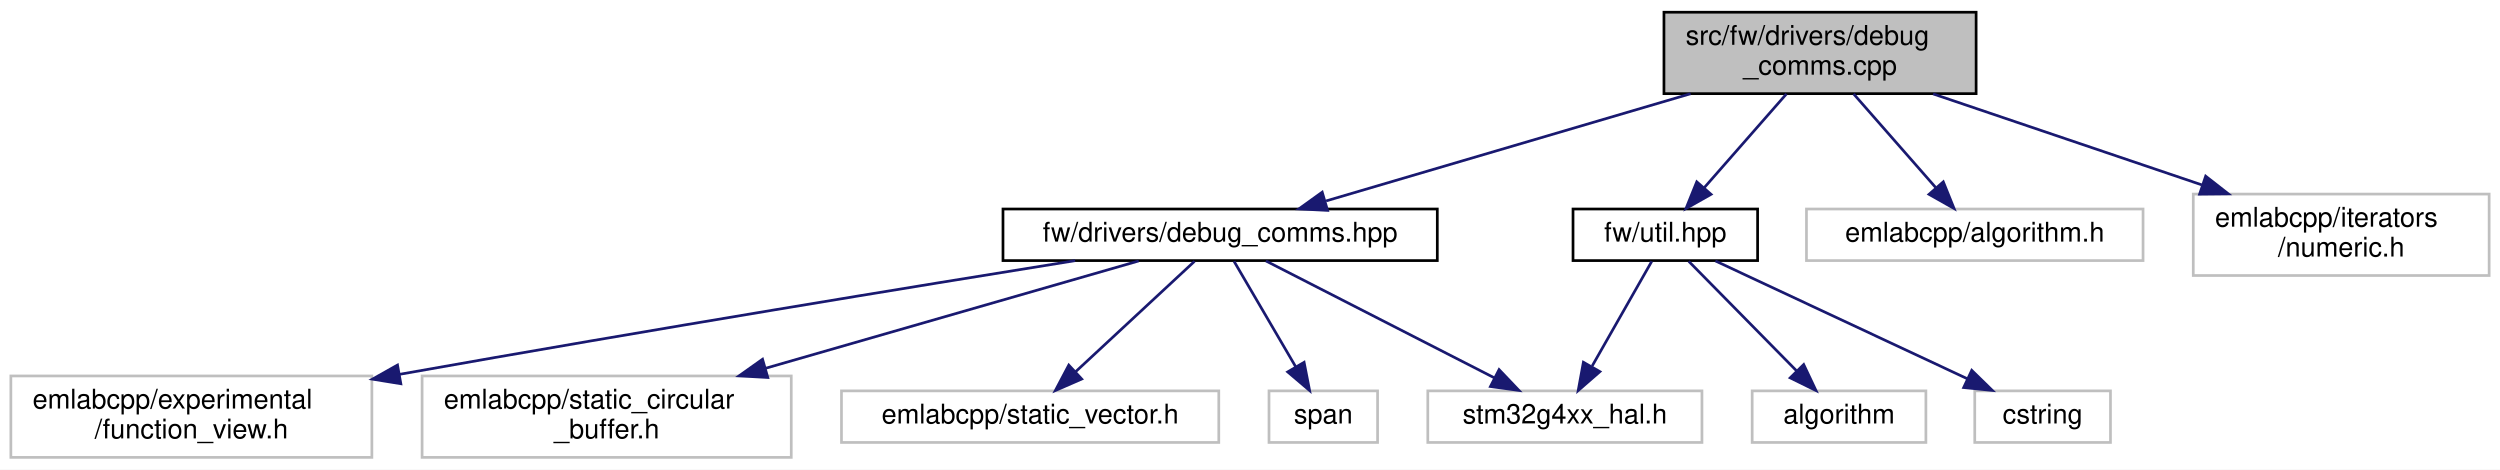
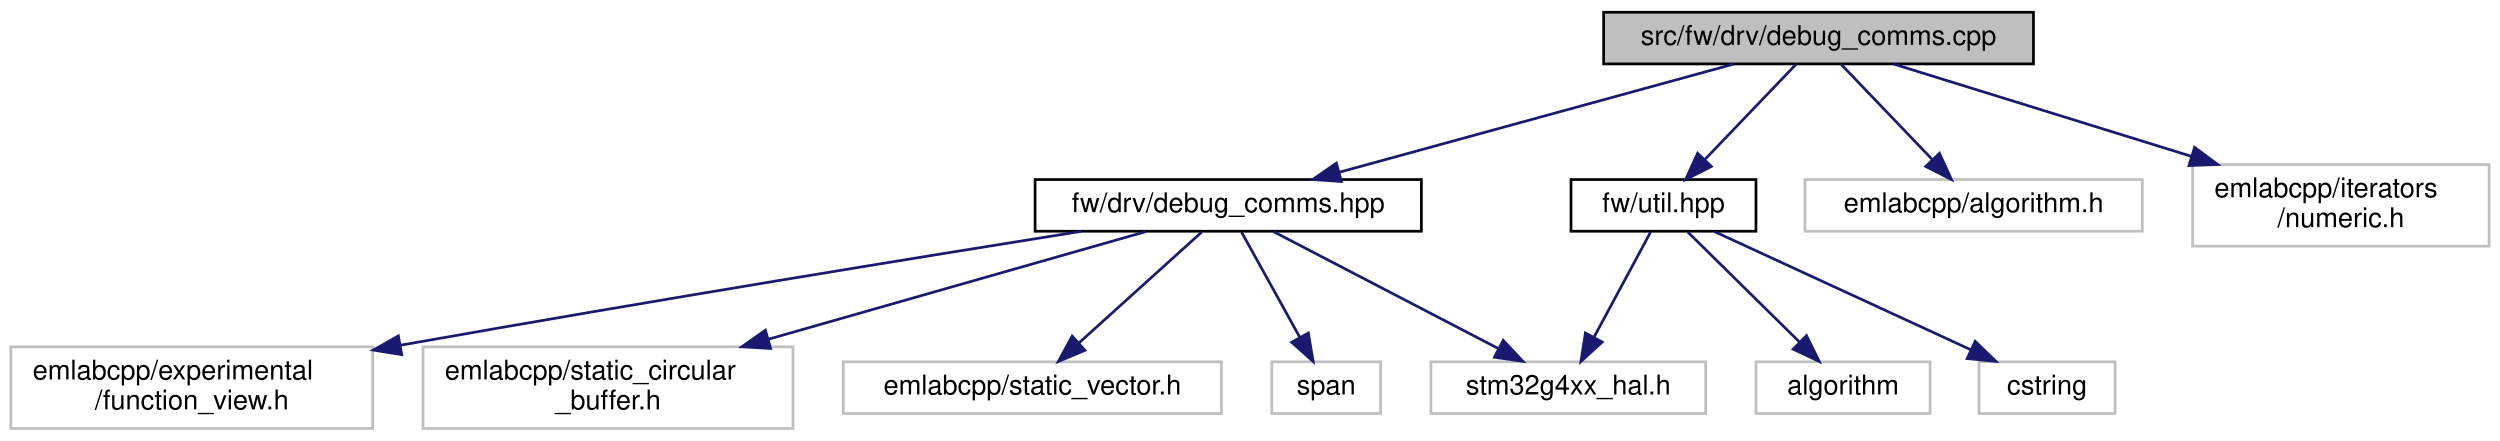
- <svg xmlns="http://www.w3.org/2000/svg" xmlns:xlink="http://www.w3.org/1999/xlink" width="921pt" height="173pt" viewBox="0.00 0.00 921.00 173.00">
-   <g id="graph0" class="graph" transform="scale(1 1) rotate(0) translate(4 169)">
-     <polygon fill="white" stroke="transparent" points="-4,4 -4,-169 917,-169 917,4 -4,4" />
+ <svg xmlns="http://www.w3.org/2000/svg" xmlns:xlink="http://www.w3.org/1999/xlink" width="919pt" height="162pt" viewBox="0.00 0.00 919.00 162.00">
+   <g id="graph0" class="graph" transform="scale(1 1) rotate(0) translate(4 158)">
+     <polygon fill="white" stroke="transparent" points="-4,4 -4,-158 915,-158 915,4 -4,4" />
    <g id="node1" class="node">
      <g id="a_node1">
        <a xlink:title=" ">
-           <polygon fill="#bfbfbf" stroke="black" points="609,-134.5 609,-164.5 724,-164.5 724,-134.5 609,-134.5" />
-           <text text-anchor="start" x="617" y="-152.5" font-family="Helvetica,sans-Serif" font-size="10.00">src/fw/drivers/debug</text>
-           <text text-anchor="middle" x="666.5" y="-141.5" font-family="Helvetica,sans-Serif" font-size="10.00">_comms.cpp</text>
+           <polygon fill="#bfbfbf" stroke="black" points="585.5,-134.5 585.5,-153.5 743.5,-153.5 743.5,-134.5 585.5,-134.5" />
+           <text text-anchor="middle" x="664.5" y="-141.5" font-family="Helvetica,sans-Serif" font-size="10.00">src/fw/drv/debug_comms.cpp</text>
        </a>
      </g>
    </g>
    <g id="node2" class="node">
      <g id="a_node2">
        <a xlink:href="debug__comms_8hpp.html" target="_top" xlink:title=" ">
-           <polygon fill="white" stroke="black" points="365.5,-73 365.5,-92 525.5,-92 525.5,-73 365.5,-73" />
-           <text text-anchor="middle" x="445.5" y="-80" font-family="Helvetica,sans-Serif" font-size="10.00">fw/drivers/debug_comms.hpp</text>
+           <polygon fill="white" stroke="black" points="376.5,-73 376.5,-92 518.5,-92 518.5,-73 376.5,-73" />
+           <text text-anchor="middle" x="447.5" y="-80" font-family="Helvetica,sans-Serif" font-size="10.00">fw/drv/debug_comms.hpp</text>
        </a>
      </g>
    </g>
    <g id="edge1" class="edge">
-       <path fill="none" stroke="midnightblue" d="M618.82,-134.48C578.69,-122.67 522,-106 484.53,-94.98" />
-       <polygon fill="midnightblue" stroke="midnightblue" points="485.08,-91.49 474.5,-92.03 483.1,-98.21 485.08,-91.49" />
+       <path fill="none" stroke="midnightblue" d="M633.41,-134.48C595.22,-124 530.33,-106.21 488.2,-94.66" />
+       <polygon fill="midnightblue" stroke="midnightblue" points="489.1,-91.28 478.53,-92.01 487.25,-98.03 489.1,-91.28" />
    </g>
    <g id="node8" class="node">
      <g id="a_node8">
        <a xlink:href="util_8hpp.html" target="_top" xlink:title=" ">
-           <polygon fill="white" stroke="black" points="575.5,-73 575.5,-92 643.5,-92 643.5,-73 575.5,-73" />
-           <text text-anchor="middle" x="609.5" y="-80" font-family="Helvetica,sans-Serif" font-size="10.00">fw/util.hpp</text>
+           <polygon fill="white" stroke="black" points="573.5,-73 573.5,-92 641.5,-92 641.5,-73 573.5,-73" />
+           <text text-anchor="middle" x="607.5" y="-80" font-family="Helvetica,sans-Serif" font-size="10.00">fw/util.hpp</text>
        </a>
      </g>
    </g>
    <g id="edge7" class="edge">
-       <path fill="none" stroke="midnightblue" d="M654.13,-134.4C645.24,-124.26 633.24,-110.57 623.91,-99.94" />
-       <polygon fill="midnightblue" stroke="midnightblue" points="626.35,-97.41 617.12,-92.19 621.09,-102.02 626.35,-97.41" />
+       <path fill="none" stroke="midnightblue" d="M656.33,-134.48C647.61,-125.37 633.6,-110.74 622.81,-99.48" />
+       <polygon fill="midnightblue" stroke="midnightblue" points="625.1,-96.81 615.65,-92.01 620.04,-101.65 625.1,-96.81" />
    </g>
    <g id="node11" class="node">
      <g id="a_node11">
        <a xlink:title=" ">
-           <polygon fill="white" stroke="#bfbfbf" points="661.5,-73 661.5,-92 785.5,-92 785.5,-73 661.5,-73" />
-           <text text-anchor="middle" x="723.5" y="-80" font-family="Helvetica,sans-Serif" font-size="10.00">emlabcpp/algorithm.h</text>
+           <polygon fill="white" stroke="#bfbfbf" points="659.5,-73 659.5,-92 783.5,-92 783.5,-73 659.5,-73" />
+           <text text-anchor="middle" x="721.5" y="-80" font-family="Helvetica,sans-Serif" font-size="10.00">emlabcpp/algorithm.h</text>
        </a>
      </g>
    </g>
    <g id="edge11" class="edge">
-       <path fill="none" stroke="midnightblue" d="M678.87,-134.4C687.76,-124.26 699.76,-110.57 709.09,-99.94" />
-       <polygon fill="midnightblue" stroke="midnightblue" points="711.91,-102.02 715.88,-92.19 706.65,-97.41 711.91,-102.02" />
+       <path fill="none" stroke="midnightblue" d="M672.67,-134.48C681.39,-125.37 695.4,-110.74 706.19,-99.48" />
+       <polygon fill="midnightblue" stroke="midnightblue" points="708.96,-101.65 713.35,-92.01 703.9,-96.81 708.96,-101.65" />
    </g>
    <g id="node12" class="node">
      <g id="a_node12">
        <a xlink:title=" ">
-           <polygon fill="white" stroke="#bfbfbf" points="804,-67.5 804,-97.5 913,-97.5 913,-67.5 804,-67.5" />
-           <text text-anchor="start" x="812" y="-85.5" font-family="Helvetica,sans-Serif" font-size="10.00">emlabcpp/iterators</text>
-           <text text-anchor="middle" x="858.5" y="-74.5" font-family="Helvetica,sans-Serif" font-size="10.00">/numeric.h</text>
+           <polygon fill="white" stroke="#bfbfbf" points="802,-67.5 802,-97.5 911,-97.5 911,-67.5 802,-67.5" />
+           <text text-anchor="start" x="810" y="-85.5" font-family="Helvetica,sans-Serif" font-size="10.00">emlabcpp/iterators</text>
+           <text text-anchor="middle" x="856.5" y="-74.5" font-family="Helvetica,sans-Serif" font-size="10.00">/numeric.h</text>
        </a>
      </g>
    </g>
    <g id="edge12" class="edge">
-       <path fill="none" stroke="midnightblue" d="M708.16,-134.4C737.22,-124.56 776.19,-111.37 807.17,-100.88" />
-       <polygon fill="midnightblue" stroke="midnightblue" points="808.57,-104.1 816.92,-97.58 806.33,-97.47 808.57,-104.1" />
+       <path fill="none" stroke="midnightblue" d="M692.01,-134.48C720.44,-125.66 765.6,-111.67 801.42,-100.57" />
+       <polygon fill="midnightblue" stroke="midnightblue" points="802.73,-103.83 811.25,-97.52 800.66,-97.14 802.73,-103.83" />
    </g>
    <g id="node3" class="node">
      <g id="a_node3">
        <a xlink:title=" ">
          <polygon fill="white" stroke="#bfbfbf" points="0,-0.5 0,-30.5 133,-30.5 133,-0.5 0,-0.5" />
          <text text-anchor="start" x="8" y="-18.5" font-family="Helvetica,sans-Serif" font-size="10.00">emlabcpp/experimental</text>
          <text text-anchor="middle" x="66.5" y="-7.5" font-family="Helvetica,sans-Serif" font-size="10.00">/function_view.h</text>
        </a>
      </g>
    </g>
    <g id="edge2" class="edge">
-       <path fill="none" stroke="midnightblue" d="M392.07,-72.98C333.55,-63.57 236.68,-47.73 143.13,-31.09" />
+       <path fill="none" stroke="midnightblue" d="M393.44,-72.96C334.5,-63.55 237.15,-47.75 143.17,-31.09" />
      <polygon fill="midnightblue" stroke="midnightblue" points="143.67,-27.63 133.21,-29.32 142.44,-34.52 143.67,-27.63" />
    </g>
    <g id="node4" class="node">
      <g id="a_node4">
        <a xlink:title=" ">
          <polygon fill="white" stroke="#bfbfbf" points="151.5,-0.5 151.5,-30.5 287.5,-30.5 287.5,-0.5 151.5,-0.5" />
          <text text-anchor="start" x="159.5" y="-18.5" font-family="Helvetica,sans-Serif" font-size="10.00">emlabcpp/static_circular</text>
          <text text-anchor="middle" x="219.5" y="-7.5" font-family="Helvetica,sans-Serif" font-size="10.00">_buffer.h</text>
        </a>
      </g>
    </g>
    <g id="edge3" class="edge">
-       <path fill="none" stroke="midnightblue" d="M415.49,-72.87C380.55,-62.82 322.02,-45.99 278,-33.32" />
-       <polygon fill="midnightblue" stroke="midnightblue" points="278.85,-29.93 268.27,-30.53 276.92,-36.66 278.85,-29.93" />
+       <path fill="none" stroke="midnightblue" d="M417.22,-72.87C381.97,-62.82 322.92,-45.99 278.51,-33.32" />
+       <polygon fill="midnightblue" stroke="midnightblue" points="279.28,-29.9 268.71,-30.53 277.36,-36.64 279.28,-29.9" />
    </g>
    <g id="node5" class="node">
      <g id="a_node5">
        <a xlink:title=" ">
          <polygon fill="white" stroke="#bfbfbf" points="306,-6 306,-25 445,-25 445,-6 306,-6" />
          <text text-anchor="middle" x="375.5" y="-13" font-family="Helvetica,sans-Serif" font-size="10.00">emlabcpp/static_vector.h</text>
        </a>
      </g>
    </g>
    <g id="edge4" class="edge">
-       <path fill="none" stroke="midnightblue" d="M436.06,-72.73C424.83,-62.31 405.88,-44.71 392.16,-31.97" />
-       <polygon fill="midnightblue" stroke="midnightblue" points="394.5,-29.37 384.79,-25.13 389.74,-34.5 394.5,-29.37" />
+       <path fill="none" stroke="midnightblue" d="M437.79,-72.73C426.24,-62.31 406.75,-44.71 392.64,-31.97" />
+       <polygon fill="midnightblue" stroke="midnightblue" points="394.82,-29.23 385.06,-25.13 390.13,-34.43 394.82,-29.23" />
    </g>
    <g id="node6" class="node">
      <g id="a_node6">
        <a xlink:title=" ">
          <polygon fill="white" stroke="#bfbfbf" points="463.5,-6 463.5,-25 503.5,-25 503.5,-6 463.5,-6" />
          <text text-anchor="middle" x="483.5" y="-13" font-family="Helvetica,sans-Serif" font-size="10.00">span</text>
        </a>
      </g>
    </g>
    <g id="edge5" class="edge">
-       <path fill="none" stroke="midnightblue" d="M450.62,-72.73C456.44,-62.79 466.06,-46.34 473.39,-33.79" />
-       <polygon fill="midnightblue" stroke="midnightblue" points="476.43,-35.53 478.46,-25.13 470.39,-31.99 476.43,-35.53" />
+       <path fill="none" stroke="midnightblue" d="M452.36,-72.73C457.81,-62.89 466.8,-46.66 473.72,-34.16" />
+       <polygon fill="midnightblue" stroke="midnightblue" points="476.94,-35.57 478.72,-25.13 470.81,-32.18 476.94,-35.57" />
    </g>
    <g id="node7" class="node">
      <g id="a_node7">
        <a xlink:title=" ">
          <polygon fill="white" stroke="#bfbfbf" points="522,-6 522,-25 623,-25 623,-6 522,-6" />
          <text text-anchor="middle" x="572.5" y="-13" font-family="Helvetica,sans-Serif" font-size="10.00">stm32g4xx_hal.h</text>
        </a>
      </g>
    </g>
    <g id="edge6" class="edge">
-       <path fill="none" stroke="midnightblue" d="M462.36,-72.87C483.9,-61.84 521.4,-42.66 546.58,-29.77" />
-       <polygon fill="midnightblue" stroke="midnightblue" points="548.26,-32.84 555.57,-25.17 545.07,-26.61 548.26,-32.84" />
+       <path fill="none" stroke="midnightblue" d="M464.1,-72.87C485.21,-61.89 521.88,-42.82 546.66,-29.94" />
+       <polygon fill="midnightblue" stroke="midnightblue" points="548.57,-32.89 555.83,-25.17 545.35,-26.68 548.57,-32.89" />
    </g>
    <g id="edge10" class="edge">
-       <path fill="none" stroke="midnightblue" d="M604.51,-72.73C598.91,-62.89 589.67,-46.66 582.55,-34.16" />
-       <polygon fill="midnightblue" stroke="midnightblue" points="585.4,-32.09 577.41,-25.13 579.32,-35.55 585.4,-32.09" />
+       <path fill="none" stroke="midnightblue" d="M602.78,-72.73C597.48,-62.89 588.74,-46.66 582.01,-34.16" />
+       <polygon fill="midnightblue" stroke="midnightblue" points="584.97,-32.27 577.15,-25.13 578.8,-35.59 584.97,-32.27" />
    </g>
    <g id="node9" class="node">
      <g id="a_node9">
        <a xlink:title=" ">
          <polygon fill="white" stroke="#bfbfbf" points="641.5,-6 641.5,-25 705.5,-25 705.5,-6 641.5,-6" />
          <text text-anchor="middle" x="673.5" y="-13" font-family="Helvetica,sans-Serif" font-size="10.00">algorithm</text>
        </a>
      </g>
    </g>
    <g id="edge8" class="edge">
-       <path fill="none" stroke="midnightblue" d="M618.13,-72.73C628.3,-62.4 645.4,-45.04 657.91,-32.33" />
-       <polygon fill="midnightblue" stroke="midnightblue" points="660.48,-34.71 665.01,-25.13 655.5,-29.8 660.48,-34.71" />
+       <path fill="none" stroke="midnightblue" d="M616.4,-72.73C626.89,-62.4 644.52,-45.04 657.42,-32.33" />
+       <polygon fill="midnightblue" stroke="midnightblue" points="660.07,-34.64 664.74,-25.13 655.16,-29.65 660.07,-34.64" />
    </g>
    <g id="node10" class="node">
      <g id="a_node10">
        <a xlink:title=" ">
          <polygon fill="white" stroke="#bfbfbf" points="723.5,-6 723.5,-25 773.5,-25 773.5,-6 723.5,-6" />
          <text text-anchor="middle" x="748.5" y="-13" font-family="Helvetica,sans-Serif" font-size="10.00">cstring</text>
        </a>
      </g>
    </g>
    <g id="edge9" class="edge">
-       <path fill="none" stroke="midnightblue" d="M627.96,-72.87C651.74,-61.75 693.29,-42.32 720.85,-29.43" />
-       <polygon fill="midnightblue" stroke="midnightblue" points="722.39,-32.57 729.97,-25.17 719.42,-26.23 722.39,-32.57" />
+       <path fill="none" stroke="midnightblue" d="M626.22,-72.87C650.35,-61.75 692.5,-42.32 720.45,-29.43" />
+       <polygon fill="midnightblue" stroke="midnightblue" points="722.08,-32.53 729.7,-25.17 719.15,-26.18 722.08,-32.53" />
    </g>
  </g>
</svg>
